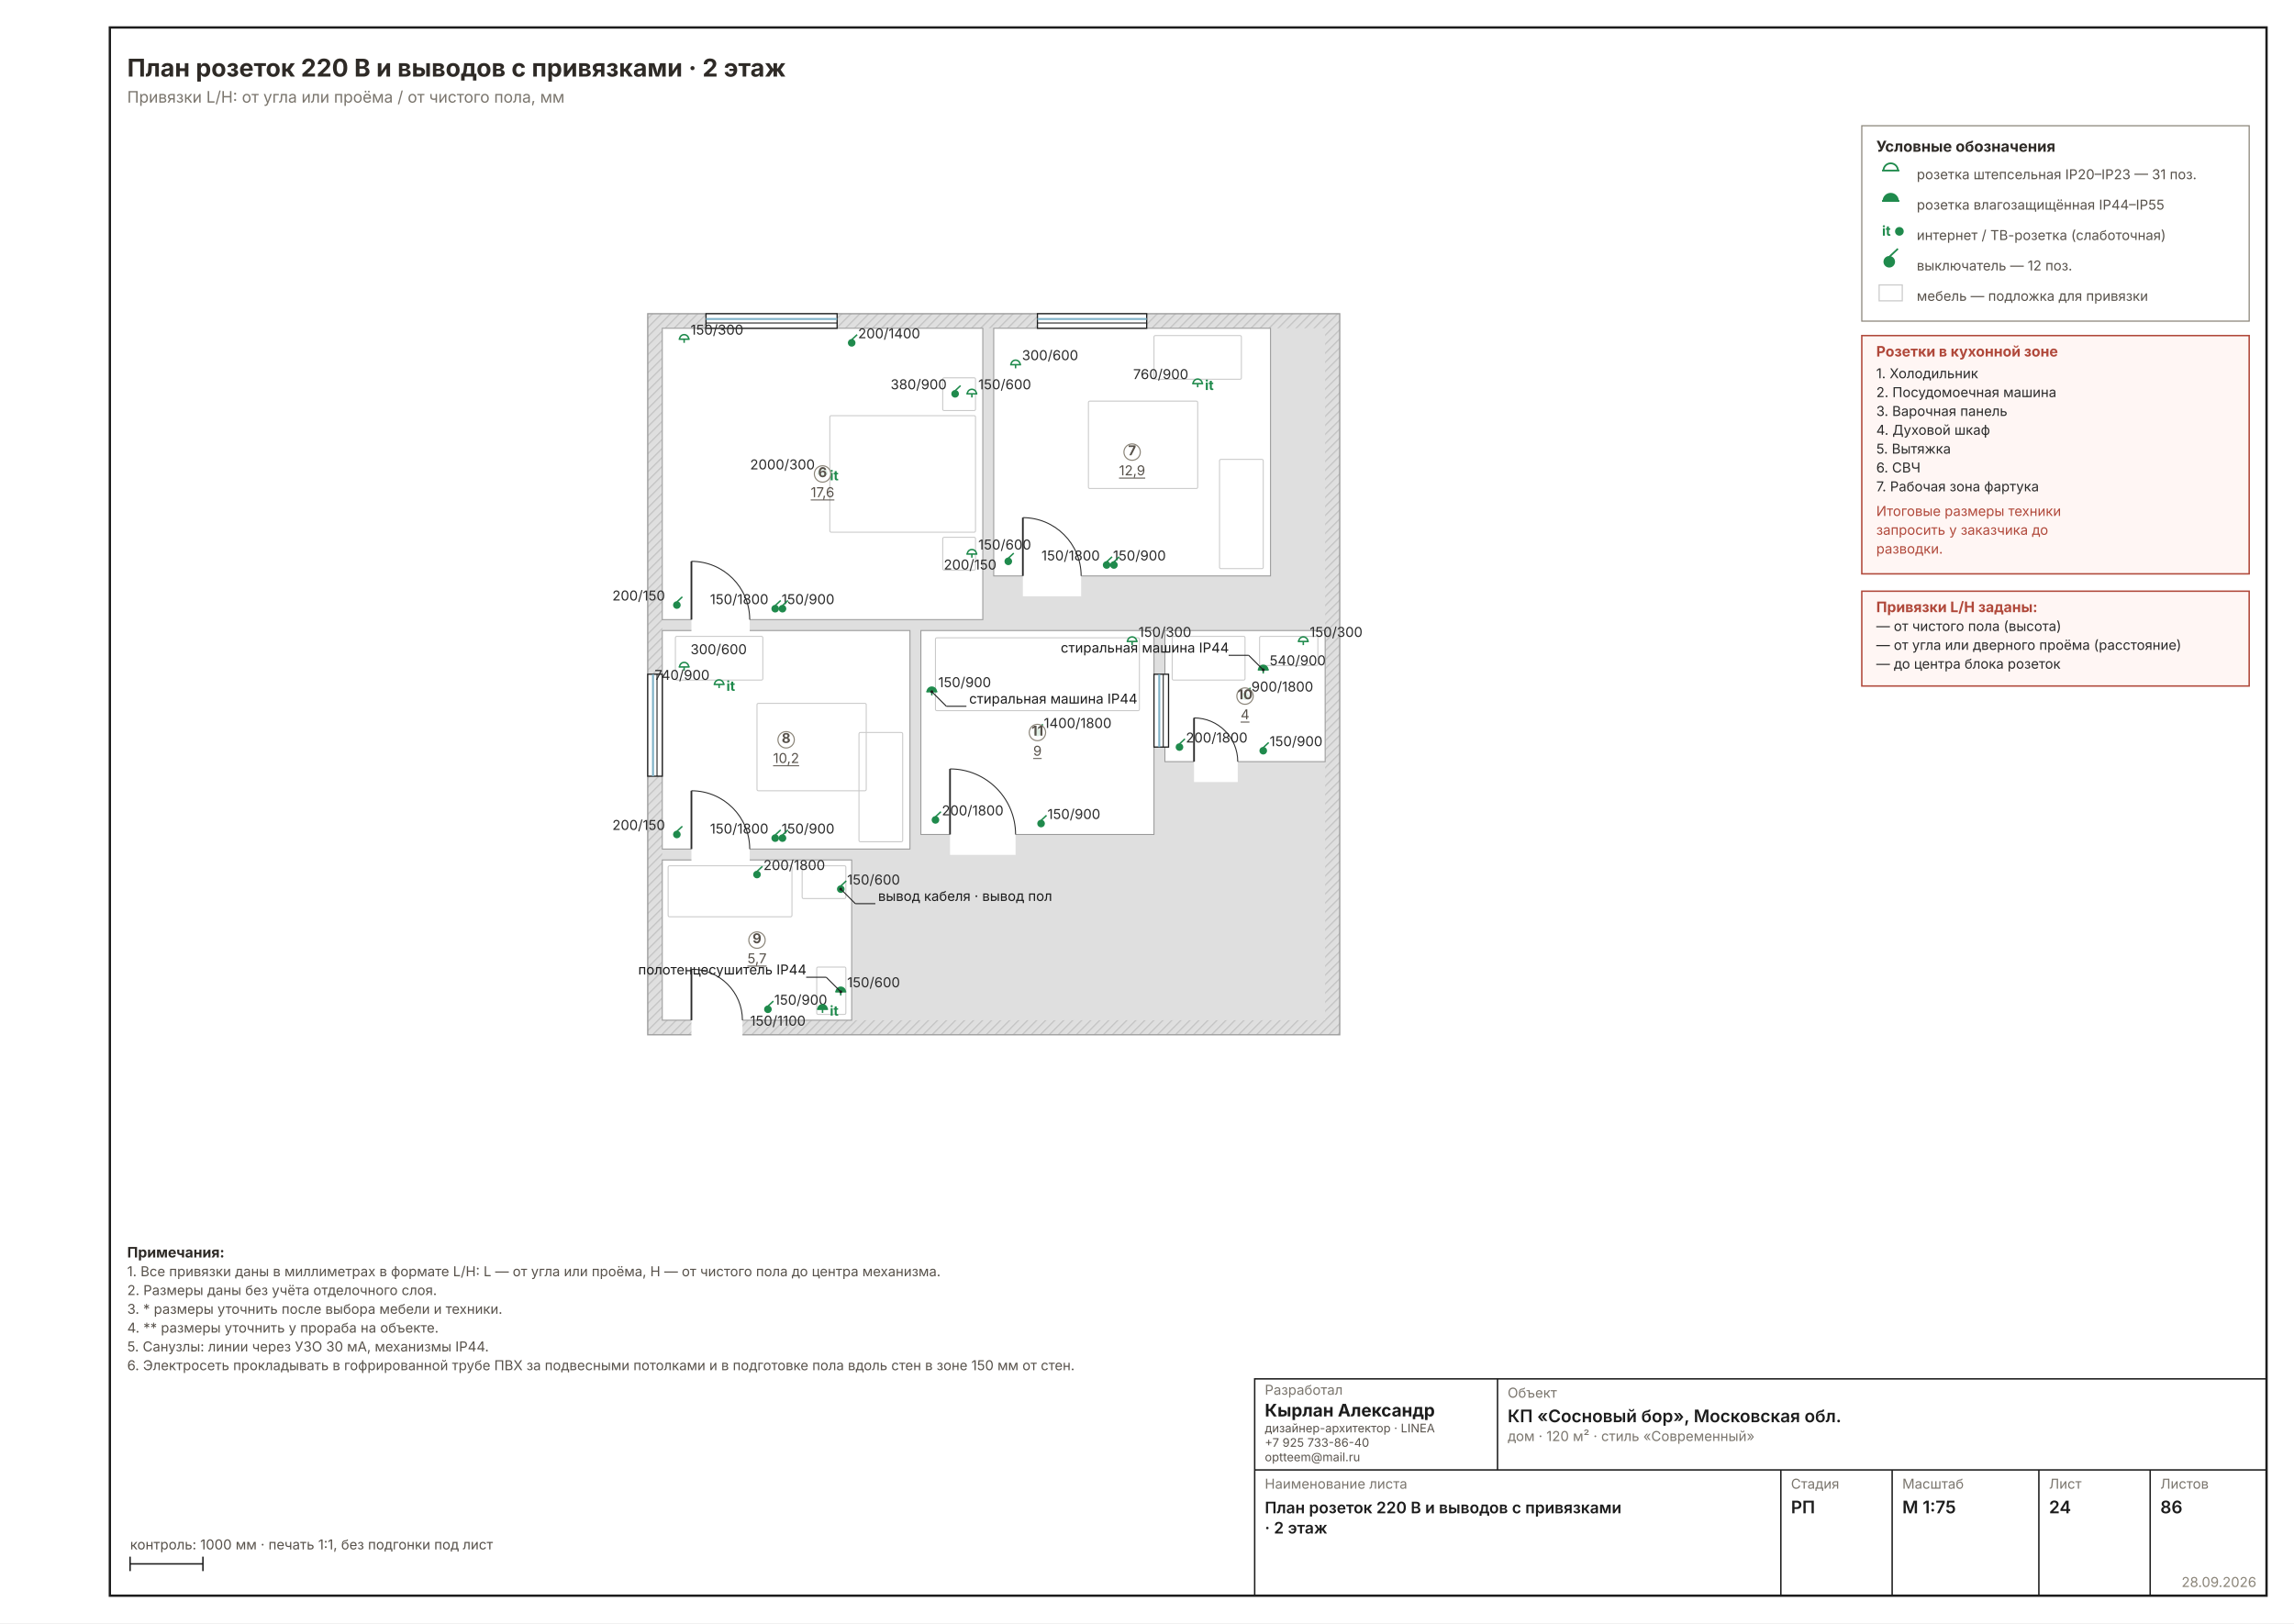
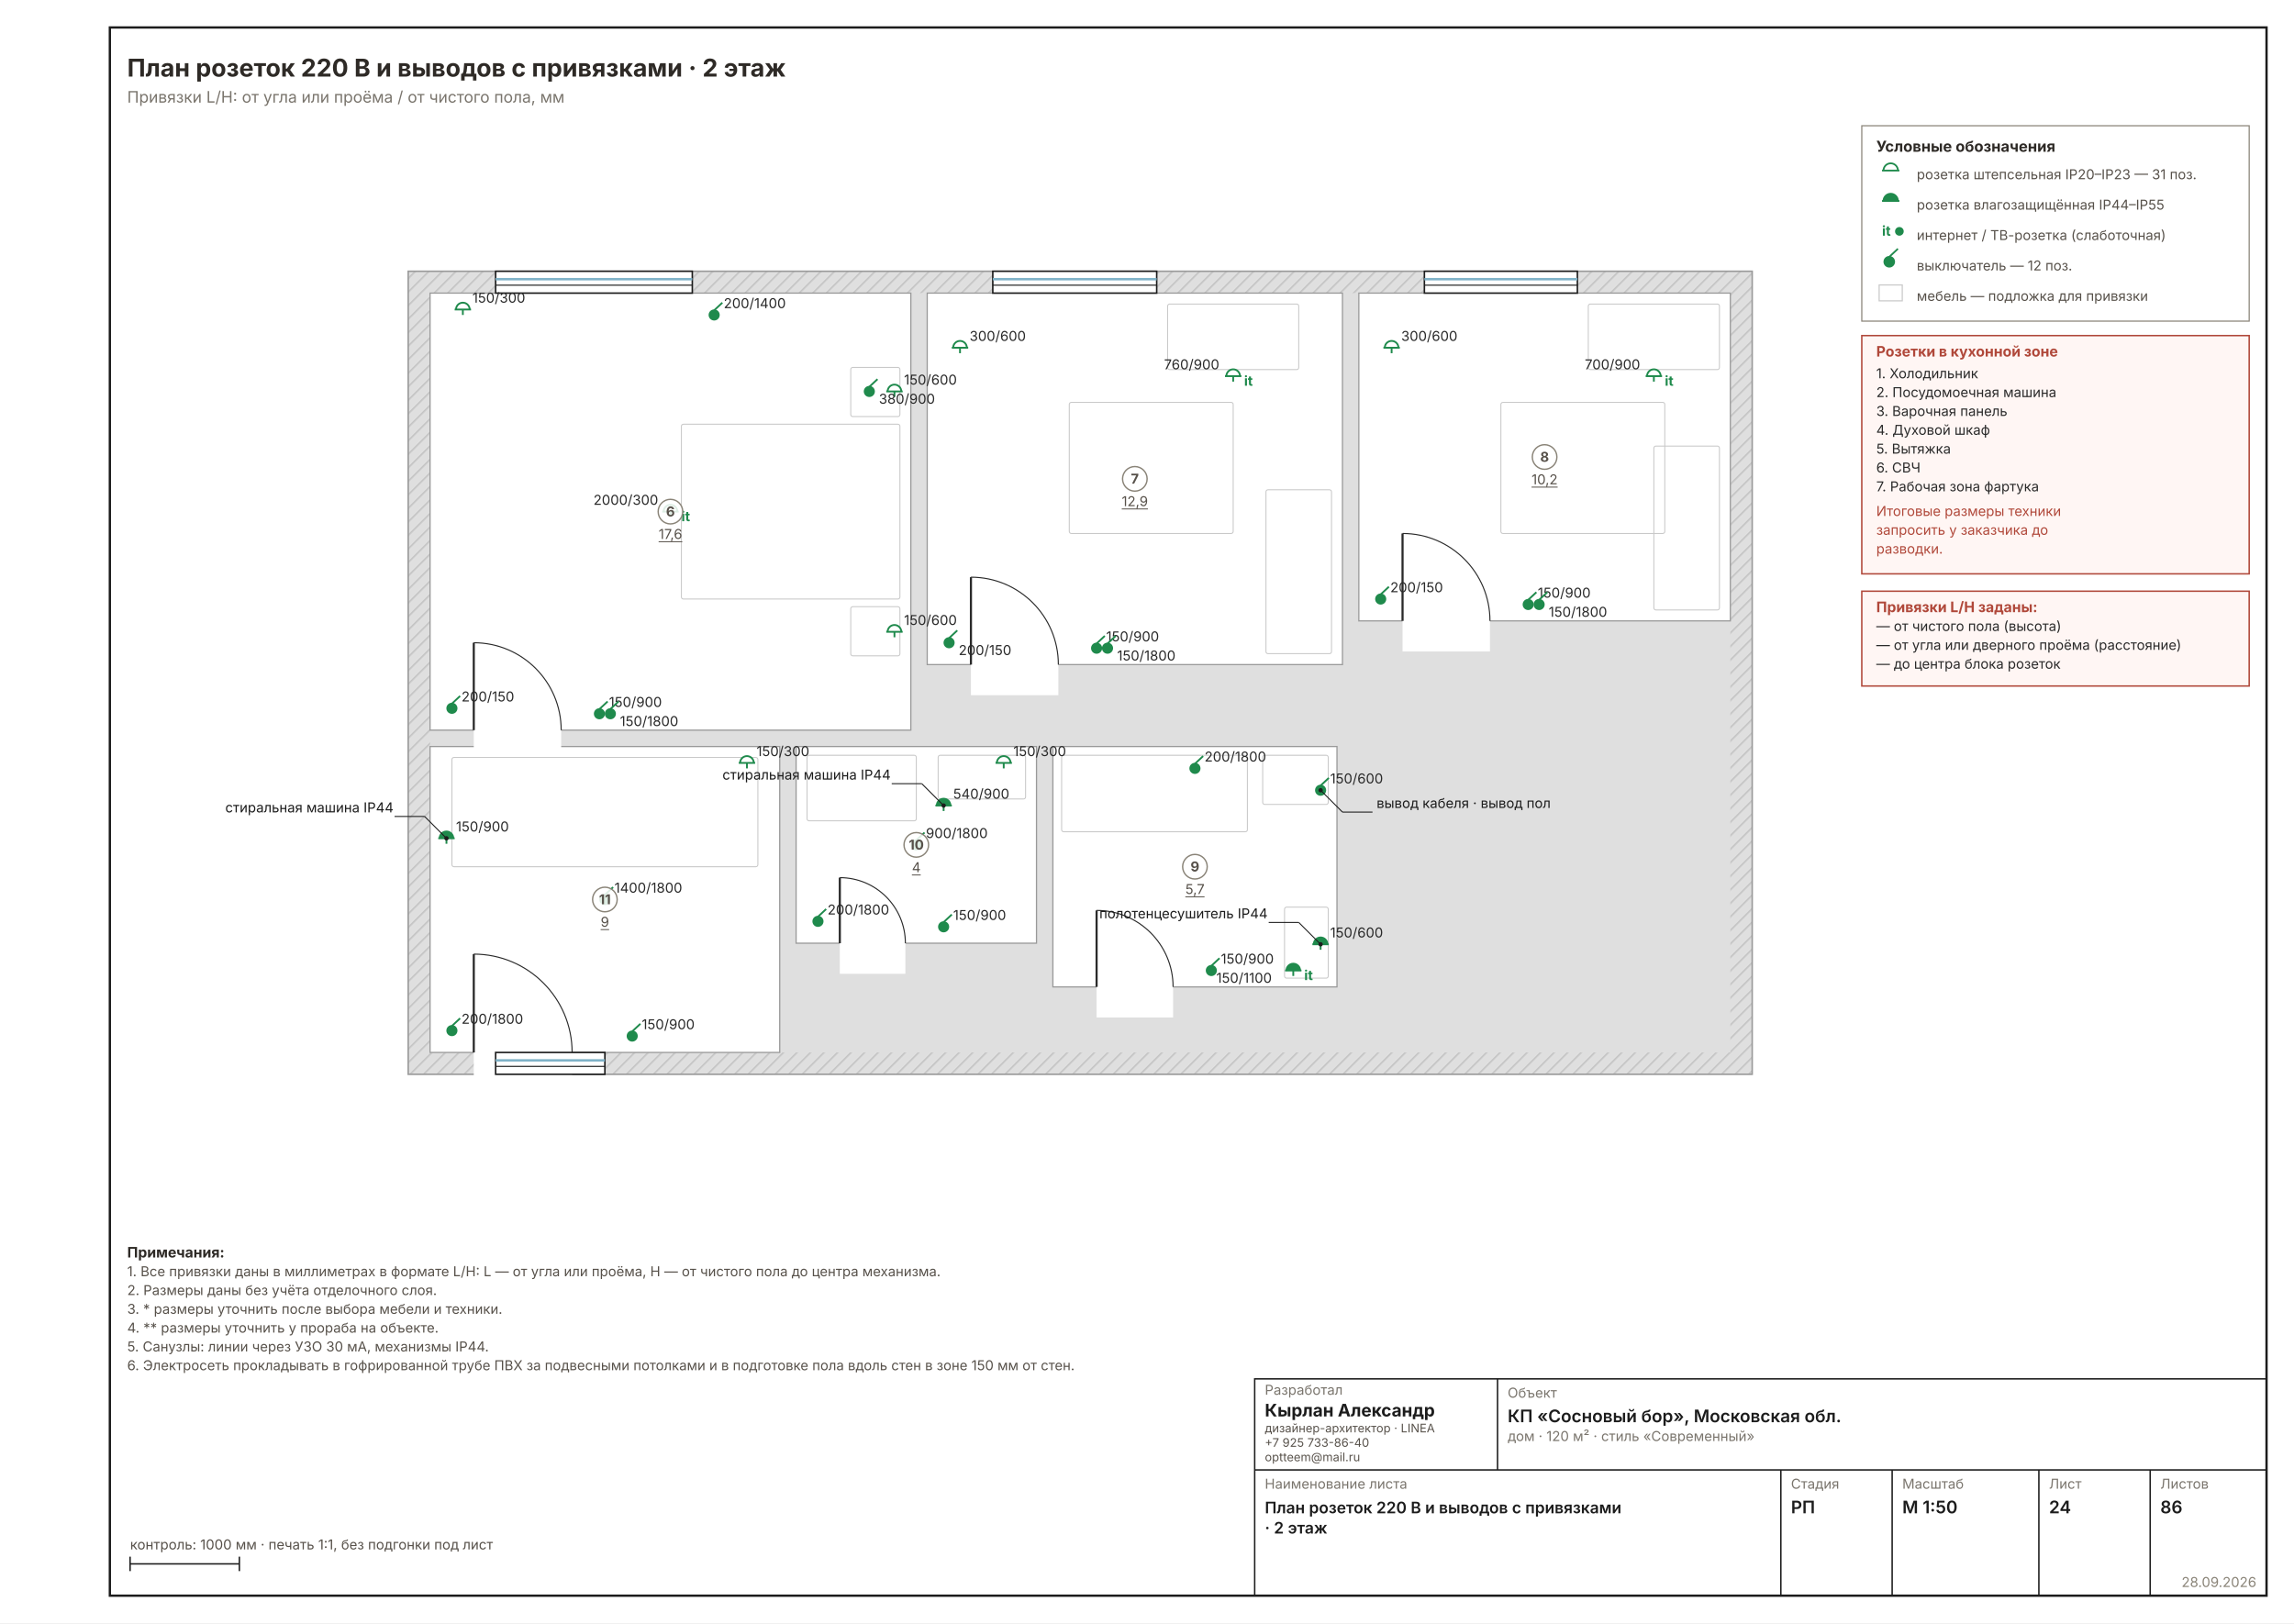
- <svg xmlns="http://www.w3.org/2000/svg" width="1587" height="1123" viewBox="0 0 1587 1123" font-family="Inter, &quot;Helvetica Neue&quot;, Arial, sans-serif" data-sheet="sockets" data-scale="1:75">
+ <svg xmlns="http://www.w3.org/2000/svg" width="1587" height="1123" viewBox="0 0 1587 1123" font-family="Inter, &quot;Helvetica Neue&quot;, Arial, sans-serif" data-sheet="sockets" data-scale="1:50">
  <rect width="1587" height="1123" fill="#FFFFFF" />
  <rect x="76" y="19" width="1492" height="1085" fill="none" stroke="#1C1C1C" stroke-width="1.6" />
-   <g transform="translate(404.0095 170.4313) scale(0.6299)">
+   <g transform="translate(216.2589 117.7531) scale(0.9449)">
    <defs>
      <pattern id="wh24" width="7" height="7" patternUnits="userSpaceOnUse" patternTransform="rotate(45)">
        <rect width="7" height="7" fill="#DFDFDF" />
-         <line x1="0" y1="0" x2="0" y2="7" stroke="#C4C4C4" stroke-width="2.70" />
+         <line x1="0" y1="0" x2="0" y2="7" stroke="#C4C4C4" stroke-width="2.22" />
      </pattern>
    </defs>
-     <rect x="70" y="74" width="760" height="792" fill="url(#wh24)" stroke="#9A9A9A" stroke-width="1.35" />
-     <rect x="86" y="90" width="728" height="760" fill="#DFDFDF" />
-     <rect x="86" y="90" width="352" height="320" fill="#FFFFFF" stroke="#9A9A9A" stroke-width="1.08" />
-     <rect x="450" y="90" width="304" height="272" fill="#FFFFFF" stroke="#9A9A9A" stroke-width="1.08" />
-     <rect x="86" y="422" width="272" height="240" fill="#FFFFFF" stroke="#9A9A9A" stroke-width="1.08" />
-     <rect x="86" y="674" width="208" height="176" fill="#FFFFFF" stroke="#9A9A9A" stroke-width="1.08" />
-     <rect x="638" y="422" width="176" height="144" fill="#FFFFFF" stroke="#9A9A9A" stroke-width="1.08" />
-     <rect x="370" y="422" width="256" height="224" fill="#FFFFFF" stroke="#9A9A9A" stroke-width="1.08" />
+     <rect x="70" y="74" width="984" height="588" fill="url(#wh24)" stroke="#9A9A9A" stroke-width="1.11" />
+     <rect x="86" y="90" width="952" height="556" fill="#DFDFDF" />
+     <rect x="86" y="90" width="352" height="320" fill="#FFFFFF" stroke="#9A9A9A" stroke-width="0.89" />
+     <rect x="450" y="90" width="304" height="272" fill="#FFFFFF" stroke="#9A9A9A" stroke-width="0.89" />
+     <rect x="766" y="90" width="272" height="240" fill="#FFFFFF" stroke="#9A9A9A" stroke-width="0.89" />
+     <rect x="542" y="422" width="208" height="176" fill="#FFFFFF" stroke="#9A9A9A" stroke-width="0.89" />
+     <rect x="354" y="422" width="176" height="144" fill="#FFFFFF" stroke="#9A9A9A" stroke-width="0.89" />
+     <rect x="86" y="422" width="256" height="224" fill="#FFFFFF" stroke="#9A9A9A" stroke-width="0.89" />
    <rect x="118" y="406.8" width="64" height="25.6" fill="#FFFFFF" />
-     <line x1="118" y1="410" x2="118" y2="346" stroke="#2A2A2A" stroke-width="1.89" />
-     <path d="M 182 410 A 64 64 0 0 0 118 346" fill="none" stroke="#2A2A2A" stroke-width="1.08" />
+     <line x1="118" y1="410" x2="118" y2="346" stroke="#2A2A2A" stroke-width="1.56" />
+     <path d="M 182 410 A 64 64 0 0 0 118 346" fill="none" stroke="#2A2A2A" stroke-width="0.78" />
    <rect x="482" y="358.8" width="64" height="25.6" fill="#FFFFFF" />
-     <line x1="482" y1="362" x2="482" y2="298" stroke="#2A2A2A" stroke-width="1.89" />
-     <path d="M 546 362 A 64 64 0 0 0 482 298" fill="none" stroke="#2A2A2A" stroke-width="1.08" />
-     <rect x="118" y="658.8" width="64" height="25.6" fill="#FFFFFF" />
-     <line x1="118" y1="662" x2="118" y2="598" stroke="#2A2A2A" stroke-width="1.89" />
-     <path d="M 182 662 A 64 64 0 0 0 118 598" fill="none" stroke="#2A2A2A" stroke-width="1.08" />
-     <rect x="118" y="846.8" width="56" height="25.6" fill="#FFFFFF" />
-     <line x1="118" y1="850" x2="118" y2="794" stroke="#2A2A2A" stroke-width="1.89" />
-     <path d="M 174 850 A 56 56 0 0 0 118 794" fill="none" stroke="#2A2A2A" stroke-width="1.08" />
-     <rect x="670" y="562.8" width="48" height="25.6" fill="#FFFFFF" />
-     <line x1="670" y1="566" x2="670" y2="518" stroke="#2A2A2A" stroke-width="1.89" />
-     <path d="M 718 566 A 48 48 0 0 0 670 518" fill="none" stroke="#2A2A2A" stroke-width="1.08" />
-     <rect x="402" y="642.8" width="72" height="25.6" fill="#FFFFFF" />
-     <line x1="402" y1="646" x2="402" y2="574" stroke="#2A2A2A" stroke-width="1.89" />
-     <path d="M 474 646 A 72 72 0 0 0 402 574" fill="none" stroke="#2A2A2A" stroke-width="1.08" />
-     <rect x="134" y="74" width="144" height="16" fill="#FFFFFF" stroke="#1C1C1C" stroke-width="1.35" />
-     <line x1="134" y1="79.8" x2="278" y2="79.8" stroke="#7FB2C8" stroke-width="2.16" />
-     <line x1="134" y1="84.2" x2="278" y2="84.2" stroke="#1C1C1C" stroke-width="1.08" />
-     <rect x="498" y="74" width="120" height="16" fill="#FFFFFF" stroke="#1C1C1C" stroke-width="1.35" />
-     <line x1="498" y1="79.8" x2="618" y2="79.8" stroke="#7FB2C8" stroke-width="2.16" />
-     <line x1="498" y1="84.2" x2="618" y2="84.2" stroke="#1C1C1C" stroke-width="1.08" />
-     <rect x="70" y="470" width="16" height="112" fill="#FFFFFF" stroke="#1C1C1C" stroke-width="1.35" />
-     <line x1="75.8" y1="470" x2="75.8" y2="582" stroke="#7FB2C8" stroke-width="2.16" />
-     <line x1="80.2" y1="470" x2="80.2" y2="582" stroke="#1C1C1C" stroke-width="1.08" />
-     <rect x="626" y="470" width="16" height="80" fill="#FFFFFF" stroke="#1C1C1C" stroke-width="1.35" />
-     <line x1="631.8" y1="470" x2="631.8" y2="550" stroke="#7FB2C8" stroke-width="2.16" />
-     <line x1="636.2" y1="470" x2="636.2" y2="550" stroke="#1C1C1C" stroke-width="1.08" />
-     <rect x="270" y="186" width="160" height="128" fill="none" stroke="#C9C9C9" stroke-width="1.08" rx="1.5" />
-     <rect x="394" y="144.4" width="36" height="36" fill="none" stroke="#C9C9C9" stroke-width="1.08" rx="1.5" />
-     <rect x="394" y="319.6" width="36" height="36" fill="none" stroke="#C9C9C9" stroke-width="1.08" rx="1.5" />
-     <rect x="626" y="98" width="96" height="48" fill="none" stroke="#C9C9C9" stroke-width="1.08" rx="1.5" />
-     <rect x="698" y="234" width="48" height="120" fill="none" stroke="#C9C9C9" stroke-width="1.08" rx="1.5" />
-     <rect x="554" y="170" width="120" height="96" fill="none" stroke="#C9C9C9" stroke-width="1.08" rx="1.5" />
-     <rect x="100.4" y="428.4" width="96" height="48" fill="none" stroke="#C9C9C9" stroke-width="1.08" rx="1.5" />
-     <rect x="302" y="534" width="48" height="120" fill="none" stroke="#C9C9C9" stroke-width="1.08" rx="1.5" />
-     <rect x="190" y="502" width="120" height="96" fill="none" stroke="#C9C9C9" stroke-width="1.08" rx="1.5" />
-     <rect x="92.4" y="680.4" width="136" height="56" fill="none" stroke="#C9C9C9" stroke-width="1.08" rx="1.5" />
-     <rect x="255.6" y="791.6" width="32" height="52" fill="none" stroke="#C9C9C9" stroke-width="1.08" rx="1.5" />
-     <rect x="239.6" y="680.4" width="48" height="36" fill="none" stroke="#C9C9C9" stroke-width="1.08" rx="1.5" />
-     <rect x="646" y="428.4" width="80" height="48" fill="none" stroke="#C9C9C9" stroke-width="1.08" rx="1.5" />
-     <rect x="742" y="428.4" width="64" height="32" fill="none" stroke="#C9C9C9" stroke-width="1.08" rx="1.5" />
-     <rect x="386" y="430" width="224" height="80" fill="none" stroke="#C9C9C9" stroke-width="1.08" rx="1.5" />
-     <g stroke="#1F8A4C" stroke-width="1.62">
+     <line x1="482" y1="362" x2="482" y2="298" stroke="#2A2A2A" stroke-width="1.56" />
+     <path d="M 546 362 A 64 64 0 0 0 482 298" fill="none" stroke="#2A2A2A" stroke-width="0.78" />
+     <rect x="798" y="326.8" width="64" height="25.6" fill="#FFFFFF" />
+     <line x1="798" y1="330" x2="798" y2="266" stroke="#2A2A2A" stroke-width="1.56" />
+     <path d="M 862 330 A 64 64 0 0 0 798 266" fill="none" stroke="#2A2A2A" stroke-width="0.78" />
+     <rect x="574" y="594.8" width="56" height="25.6" fill="#FFFFFF" />
+     <line x1="574" y1="598" x2="574" y2="542" stroke="#2A2A2A" stroke-width="1.56" />
+     <path d="M 630 598 A 56 56 0 0 0 574 542" fill="none" stroke="#2A2A2A" stroke-width="0.78" />
+     <rect x="386" y="562.8" width="48" height="25.6" fill="#FFFFFF" />
+     <line x1="386" y1="566" x2="386" y2="518" stroke="#2A2A2A" stroke-width="1.56" />
+     <path d="M 434 566 A 48 48 0 0 0 386 518" fill="none" stroke="#2A2A2A" stroke-width="0.78" />
+     <rect x="118" y="642.8" width="72" height="25.6" fill="#FFFFFF" />
+     <line x1="118" y1="646" x2="118" y2="574" stroke="#2A2A2A" stroke-width="1.56" />
+     <path d="M 190 646 A 72 72 0 0 0 118 574" fill="none" stroke="#2A2A2A" stroke-width="0.78" />
+     <rect x="134" y="74" width="144" height="16" fill="#FFFFFF" stroke="#1C1C1C" stroke-width="1.11" />
+     <line x1="134" y1="79.8" x2="278" y2="79.8" stroke="#7FB2C8" stroke-width="1.78" />
+     <line x1="134" y1="84.2" x2="278" y2="84.2" stroke="#1C1C1C" stroke-width="0.78" />
+     <rect x="498" y="74" width="120" height="16" fill="#FFFFFF" stroke="#1C1C1C" stroke-width="1.11" />
+     <line x1="498" y1="79.8" x2="618" y2="79.8" stroke="#7FB2C8" stroke-width="1.78" />
+     <line x1="498" y1="84.2" x2="618" y2="84.2" stroke="#1C1C1C" stroke-width="0.78" />
+     <rect x="814" y="74" width="112" height="16" fill="#FFFFFF" stroke="#1C1C1C" stroke-width="1.11" />
+     <line x1="814" y1="79.8" x2="926" y2="79.8" stroke="#7FB2C8" stroke-width="1.78" />
+     <line x1="814" y1="84.2" x2="926" y2="84.2" stroke="#1C1C1C" stroke-width="0.78" />
+     <rect x="134" y="646" width="80" height="16" fill="#FFFFFF" stroke="#1C1C1C" stroke-width="1.11" />
+     <line x1="134" y1="651.8" x2="214" y2="651.8" stroke="#7FB2C8" stroke-width="1.78" />
+     <line x1="134" y1="656.2" x2="214" y2="656.2" stroke="#1C1C1C" stroke-width="0.78" />
+     <rect x="270" y="186" width="160" height="128" fill="none" stroke="#C9C9C9" stroke-width="0.72" rx="1.5" />
+     <rect x="394" y="144.4" width="36" height="36" fill="none" stroke="#C9C9C9" stroke-width="0.72" rx="1.5" />
+     <rect x="394" y="319.6" width="36" height="36" fill="none" stroke="#C9C9C9" stroke-width="0.72" rx="1.5" />
+     <rect x="626" y="98" width="96" height="48" fill="none" stroke="#C9C9C9" stroke-width="0.72" rx="1.5" />
+     <rect x="698" y="234" width="48" height="120" fill="none" stroke="#C9C9C9" stroke-width="0.72" rx="1.5" />
+     <rect x="554" y="170" width="120" height="96" fill="none" stroke="#C9C9C9" stroke-width="0.72" rx="1.5" />
+     <rect x="934" y="98" width="96" height="48" fill="none" stroke="#C9C9C9" stroke-width="0.72" rx="1.5" />
+     <rect x="982" y="202" width="48" height="120" fill="none" stroke="#C9C9C9" stroke-width="0.72" rx="1.5" />
+     <rect x="870" y="170" width="120" height="96" fill="none" stroke="#C9C9C9" stroke-width="0.72" rx="1.5" />
+     <rect x="548.4" y="428.4" width="136" height="56" fill="none" stroke="#C9C9C9" stroke-width="0.72" rx="1.5" />
+     <rect x="711.6" y="539.6" width="32" height="52" fill="none" stroke="#C9C9C9" stroke-width="0.72" rx="1.5" />
+     <rect x="695.6" y="428.4" width="48" height="36" fill="none" stroke="#C9C9C9" stroke-width="0.72" rx="1.5" />
+     <rect x="362" y="428.4" width="80" height="48" fill="none" stroke="#C9C9C9" stroke-width="0.72" rx="1.5" />
+     <rect x="458" y="428.4" width="64" height="32" fill="none" stroke="#C9C9C9" stroke-width="0.72" rx="1.5" />
+     <rect x="102" y="430" width="224" height="80" fill="none" stroke="#C9C9C9" stroke-width="0.72" rx="1.5" />
+     <g stroke="#1F8A4C" stroke-width="1.33">
      <circle cx="210" cy="398" r="3.4" fill="#1F8A4C" />
      <line x1="210" y1="394.6" x2="216" y2="389" />
    </g>
-     <text x="217" y="393" font-size="15.00" fill="#2A2A2A">150/900</text>
-     <g stroke="#1F8A4C" stroke-width="1.62" fill="none">
+     <text x="217" y="393" font-size="10.00" fill="#2A2A2A">150/900</text>
+     <g stroke="#1F8A4C" stroke-width="1.33" fill="none">
      <path d="M 421 162 a 5 5 0 0 1 10 0" fill="#FFF" />
      <line x1="420" y1="162" x2="432" y2="162" />
      <line x1="426" y1="162" x2="426" y2="166" />
    </g>
-     <text x="433" y="157" font-size="15.00" fill="#2A2A2A">150/600</text>
-     <g stroke="#1F8A4C" stroke-width="1.62" fill="none">
+     <text x="433" y="157" font-size="10.00" fill="#2A2A2A">150/600</text>
+     <g stroke="#1F8A4C" stroke-width="1.33" fill="none">
      <path d="M 421 338 a 5 5 0 0 1 10 0" fill="#FFF" />
      <line x1="420" y1="338" x2="432" y2="338" />
      <line x1="426" y1="338" x2="426" y2="342" />
    </g>
-     <text x="433" y="333" font-size="15.00" fill="#2A2A2A">150/600</text>
-     <g stroke="#1F8A4C" stroke-width="1.62">
+     <text x="433" y="333" font-size="10.00" fill="#2A2A2A">150/600</text>
+     <g stroke="#1F8A4C" stroke-width="1.33">
      <circle cx="407.6" cy="162" r="3.4" fill="#1F8A4C" />
      <line x1="407.6" y1="158.6" x2="413.6" y2="153" />
    </g>
-     <text x="336.713" y="157" font-size="15.00" fill="#2A2A2A">380/900</text>
-     <g stroke="#1F8A4C" stroke-width="1.62" fill="none">
+     <text x="414.6" y="171" font-size="10.00" fill="#2A2A2A">380/900</text>
+     <g stroke="#1F8A4C" stroke-width="1.33" fill="none">
      <path d="M 105 102 a 5 5 0 0 1 10 0" fill="#FFF" />
      <line x1="104" y1="102" x2="116" y2="102" />
      <line x1="110" y1="102" x2="110" y2="106" />
    </g>
-     <text x="117" y="97" font-size="15.00" fill="#2A2A2A">150/300</text>
-     <g stroke="#1F8A4C" stroke-width="1.62" fill="none">
+     <text x="117" y="97" font-size="10.00" fill="#2A2A2A">150/300</text>
+     <g stroke="#1F8A4C" stroke-width="1.33" fill="none">
      <path d="M 257 250 a 5 5 0 0 1 10 0" fill="#FFF" />
      <line x1="256" y1="250" x2="268" y2="250" />
      <line x1="262" y1="250" x2="262" y2="254" />
    </g>
-     <text x="270" y="257" font-size="15.00" font-weight="700" fill="#1F8A4C">it</text>
-     <text x="182.415" y="245" font-size="15.00" fill="#2A2A2A">2000/300</text>
-     <g stroke="#1F8A4C" stroke-width="1.62">
+     <text x="270" y="257" font-size="10.00" font-weight="700" fill="#1F8A4C">it</text>
+     <text x="205.613" y="245" font-size="10.00" fill="#2A2A2A">2000/300</text>
+     <g stroke="#1F8A4C" stroke-width="1.33">
      <circle cx="218" cy="398" r="3.4" fill="#1F8A4C" />
      <line x1="218" y1="394.6" x2="224" y2="389" />
    </g>
-     <text x="138.415" y="393" font-size="15.00" fill="#2A2A2A">150/1800</text>
-     <g stroke="#1F8A4C" stroke-width="1.62">
+     <text x="225" y="407" font-size="10.00" fill="#2A2A2A">150/1800</text>
+     <g stroke="#1F8A4C" stroke-width="1.33">
      <circle cx="294" cy="106" r="3.4" fill="#1F8A4C" />
      <line x1="294" y1="102.6" x2="300" y2="97" />
    </g>
-     <text x="301" y="101" font-size="15.00" fill="#2A2A2A">200/1400</text>
-     <g stroke="#1F8A4C" stroke-width="1.62">
+     <text x="301" y="101" font-size="10.00" fill="#2A2A2A">200/1400</text>
+     <g stroke="#1F8A4C" stroke-width="1.33">
      <circle cx="102" cy="394" r="3.4" fill="#1F8A4C" />
      <line x1="102" y1="390.6" x2="108" y2="385" />
    </g>
-     <text x="31.113" y="389" font-size="15.00" fill="#2A2A2A">200/150</text>
-     <g stroke="#1F8A4C" stroke-width="1.62">
+     <text x="109" y="389" font-size="10.00" fill="#2A2A2A">200/150</text>
+     <g stroke="#1F8A4C" stroke-width="1.33">
      <circle cx="574" cy="350" r="3.4" fill="#1F8A4C" />
      <line x1="574" y1="346.6" x2="580" y2="341" />
    </g>
-     <text x="581" y="345" font-size="15.00" fill="#2A2A2A">150/900</text>
-     <g stroke="#1F8A4C" stroke-width="1.62" fill="none">
+     <text x="581" y="345" font-size="10.00" fill="#2A2A2A">150/900</text>
+     <g stroke="#1F8A4C" stroke-width="1.33" fill="none">
      <path d="M 669 150.8 a 5 5 0 0 1 10 0" fill="#FFF" />
      <line x1="668" y1="150.8" x2="680" y2="150.8" />
      <line x1="674" y1="150.8" x2="674" y2="154.8" />
    </g>
-     <text x="682" y="157.8" font-size="15.00" font-weight="700" fill="#1F8A4C">it</text>
-     <text x="603.113" y="145.8" font-size="15.00" fill="#2A2A2A">760/900</text>
-     <g stroke="#1F8A4C" stroke-width="1.62" fill="none">
+     <text x="682" y="157.8" font-size="10.00" font-weight="700" fill="#1F8A4C">it</text>
+     <text x="623.411" y="145.8" font-size="10.00" fill="#2A2A2A">760/900</text>
+     <g stroke="#1F8A4C" stroke-width="1.33" fill="none">
      <path d="M 469 130 a 5 5 0 0 1 10 0" fill="#FFF" />
      <line x1="468" y1="130" x2="480" y2="130" />
      <line x1="474" y1="130" x2="474" y2="134" />
    </g>
-     <text x="481" y="125" font-size="15.00" fill="#2A2A2A">300/600</text>
-     <g stroke="#1F8A4C" stroke-width="1.62">
+     <text x="481" y="125" font-size="10.00" fill="#2A2A2A">300/600</text>
+     <g stroke="#1F8A4C" stroke-width="1.33">
      <circle cx="582" cy="350" r="3.4" fill="#1F8A4C" />
      <line x1="582" y1="346.6" x2="588" y2="341" />
    </g>
-     <text x="502.415" y="345" font-size="15.00" fill="#2A2A2A">150/1800</text>
-     <g stroke="#1F8A4C" stroke-width="1.62">
+     <text x="589" y="359" font-size="10.00" fill="#2A2A2A">150/1800</text>
+     <g stroke="#1F8A4C" stroke-width="1.33">
      <circle cx="466" cy="346" r="3.4" fill="#1F8A4C" />
      <line x1="466" y1="342.6" x2="472" y2="337" />
    </g>
-     <text x="395.113" y="355" font-size="15.00" fill="#2A2A2A">200/150</text>
-     <g stroke="#1F8A4C" stroke-width="1.62">
-       <circle cx="210" cy="650" r="3.4" fill="#1F8A4C" />
-       <line x1="210" y1="646.6" x2="216" y2="641" />
-     </g>
-     <text x="217" y="645" font-size="15.00" fill="#2A2A2A">150/900</text>
-     <g stroke="#1F8A4C" stroke-width="1.62" fill="none">
-       <path d="M 143.4 481.2 a 5 5 0 0 1 10 0" fill="#FFF" />
-       <line x1="142.4" y1="481.2" x2="154.4" y2="481.2" />
-       <line x1="148.4" y1="481.2" x2="148.4" y2="485.2" />
-     </g>
-     <text x="156.4" y="488.2" font-size="15.00" font-weight="700" fill="#1F8A4C">it</text>
-     <text x="77.513" y="476.2" font-size="15.00" fill="#2A2A2A">740/900</text>
-     <g stroke="#1F8A4C" stroke-width="1.62" fill="none">
-       <path d="M 105 462 a 5 5 0 0 1 10 0" fill="#FFF" />
-       <line x1="104" y1="462" x2="116" y2="462" />
-       <line x1="110" y1="462" x2="110" y2="466" />
-     </g>
-     <text x="117" y="448" font-size="15.00" fill="#2A2A2A">300/600</text>
-     <g stroke="#1F8A4C" stroke-width="1.62">
-       <circle cx="218" cy="650" r="3.4" fill="#1F8A4C" />
-       <line x1="218" y1="646.6" x2="224" y2="641" />
-     </g>
-     <text x="138.415" y="645" font-size="15.00" fill="#2A2A2A">150/1800</text>
-     <g stroke="#1F8A4C" stroke-width="1.62">
-       <circle cx="102" cy="646" r="3.4" fill="#1F8A4C" />
-       <line x1="102" y1="642.6" x2="108" y2="637" />
-     </g>
-     <text x="31.113" y="641" font-size="15.00" fill="#2A2A2A">200/150</text>
-     <g stroke="#1F8A4C" stroke-width="1.62">
-       <circle cx="202" cy="838" r="3.4" fill="#1F8A4C" />
-       <line x1="202" y1="834.6" x2="208" y2="829" />
-     </g>
-     <text x="209" y="833" font-size="15.00" fill="#2A2A2A">150/900</text>
-     <g stroke="#1F8A4C" stroke-width="1.62" fill="none">
-       <path d="M 257 838 a 5 5 0 0 1 10 0" fill="#1F8A4C" />
-       <line x1="256" y1="838" x2="268" y2="838" />
-       <line x1="262" y1="838" x2="262" y2="842" />
-     </g>
-     <text x="270" y="845" font-size="15.00" font-weight="700" fill="#1F8A4C">it</text>
-     <text x="182.415" y="856" font-size="15.00" fill="#2A2A2A">150/1100</text>
-     <g stroke="#1F8A4C" stroke-width="1.62">
-       <circle cx="282" cy="706" r="3.4" fill="#1F8A4C" />
-       <line x1="282" y1="702.6" x2="288" y2="697" />
-     </g>
-     <text x="289" y="701" font-size="15.00" fill="#2A2A2A">150/600</text>
-     <g stroke="#1F8A4C" stroke-width="1.62" fill="none">
-       <path d="M 277 818.8 a 5 5 0 0 1 10 0" fill="#1F8A4C" />
-       <line x1="276" y1="818.8" x2="288" y2="818.8" />
-       <line x1="282" y1="818.8" x2="282" y2="822.8" />
-     </g>
-     <text x="289" y="813.8" font-size="15.00" fill="#2A2A2A">150/600</text>
-     <g stroke="#1F8A4C" stroke-width="1.62">
-       <circle cx="190" cy="690" r="3.4" fill="#1F8A4C" />
-       <line x1="190" y1="686.6" x2="196" y2="681" />
-     </g>
-     <text x="197" y="685" font-size="15.00" fill="#2A2A2A">200/1800</text>
-     <g stroke="#1F8A4C" stroke-width="1.62">
-       <circle cx="746" cy="554" r="3.4" fill="#1F8A4C" />
-       <line x1="746" y1="550.6" x2="752" y2="545" />
-     </g>
-     <text x="753" y="549" font-size="15.00" fill="#2A2A2A">150/900</text>
-     <g stroke="#1F8A4C" stroke-width="1.62" fill="none">
-       <path d="M 785 434 a 5 5 0 0 1 10 0" fill="#FFF" />
-       <line x1="784" y1="434" x2="796" y2="434" />
-       <line x1="790" y1="434" x2="790" y2="438" />
-     </g>
-     <text x="797" y="429" font-size="15.00" fill="#2A2A2A">150/300</text>
-     <g stroke="#1F8A4C" stroke-width="1.62" fill="none">
-       <path d="M 741 465.2 a 5 5 0 0 1 10 0" fill="#1F8A4C" />
-       <line x1="740" y1="465.2" x2="752" y2="465.2" />
-       <line x1="746" y1="465.2" x2="746" y2="469.2" />
-     </g>
-     <text x="753" y="460.2" font-size="15.00" fill="#2A2A2A">540/900</text>
-     <g stroke="#1F8A4C" stroke-width="1.62">
-       <circle cx="726" cy="494" r="3.4" fill="#1F8A4C" />
-       <line x1="726" y1="490.6" x2="732" y2="485" />
-     </g>
-     <text x="733" y="489" font-size="15.00" fill="#2A2A2A">900/1800</text>
-     <g stroke="#1F8A4C" stroke-width="1.62">
-       <circle cx="654" cy="550" r="3.4" fill="#1F8A4C" />
-       <line x1="654" y1="546.6" x2="660" y2="541" />
-     </g>
-     <text x="661" y="545" font-size="15.00" fill="#2A2A2A">200/1800</text>
-     <g stroke="#1F8A4C" stroke-width="1.62">
-       <circle cx="502" cy="634" r="3.4" fill="#1F8A4C" />
-       <line x1="502" y1="630.6" x2="508" y2="625" />
-     </g>
-     <text x="509" y="629" font-size="15.00" fill="#2A2A2A">150/900</text>
-     <g stroke="#1F8A4C" stroke-width="1.62" fill="none">
-       <path d="M 597 434 a 5 5 0 0 1 10 0" fill="#FFF" />
-       <line x1="596" y1="434" x2="608" y2="434" />
-       <line x1="602" y1="434" x2="602" y2="438" />
-     </g>
-     <text x="609" y="429" font-size="15.00" fill="#2A2A2A">150/300</text>
-     <g stroke="#1F8A4C" stroke-width="1.62" fill="none">
-       <path d="M 377 489.2 a 5 5 0 0 1 10 0" fill="#1F8A4C" />
-       <line x1="376" y1="489.2" x2="388" y2="489.2" />
-       <line x1="382" y1="489.2" x2="382" y2="493.2" />
-     </g>
-     <text x="389" y="484.2" font-size="15.00" fill="#2A2A2A">150/900</text>
-     <g stroke="#1F8A4C" stroke-width="1.62">
-       <circle cx="498" cy="534" r="3.4" fill="#1F8A4C" />
-       <line x1="498" y1="530.6" x2="504" y2="525" />
-     </g>
-     <text x="505" y="529" font-size="15.00" fill="#2A2A2A">1400/1800</text>
-     <g stroke="#1F8A4C" stroke-width="1.62">
-       <circle cx="386" cy="630" r="3.4" fill="#1F8A4C" />
-       <line x1="386" y1="626.6" x2="392" y2="621" />
-     </g>
-     <text x="393" y="625" font-size="15.00" fill="#2A2A2A">200/1800</text>
-     <g data-el="leader" stroke="#1C1C1C" stroke-width="1.08" fill="none">
-       <line x1="282" y1="706" x2="298" y2="722" />
-       <line x1="298" y1="722" x2="320" y2="722" />
-     </g>
-     <circle cx="282" cy="706" r="1.6" fill="#1C1C1C" stroke="none" />
-     <text x="323" y="719" font-size="15.00" fill="#1C1C1C">вывод кабеля · вывод пол</text>
-     <g data-el="leader" stroke="#1C1C1C" stroke-width="1.08" fill="none">
-       <line x1="282" y1="818.8" x2="266" y2="802.8" />
-       <line x1="266" y1="802.8" x2="244" y2="802.8" />
-     </g>
-     <circle cx="282" cy="818.8" r="1.6" fill="#1C1C1C" stroke="none" />
-     <text x="59.54" y="799.8" font-size="15.00" fill="#1C1C1C">полотенцесушитель IP44</text>
-     <g data-el="leader" stroke="#1C1C1C" stroke-width="1.08" fill="none">
-       <line x1="746" y1="465.2" x2="730" y2="449.2" />
-       <line x1="730" y1="449.2" x2="708" y2="449.2" />
-     </g>
-     <circle cx="746" cy="465.2" r="1.6" fill="#1C1C1C" stroke="none" />
-     <text x="523.54" y="446.2" font-size="15.00" fill="#1C1C1C">стиральная машина IP44</text>
-     <g data-el="leader" stroke="#1C1C1C" stroke-width="1.08" fill="none">
-       <line x1="382" y1="489.2" x2="398" y2="505.2" />
-       <line x1="398" y1="505.2" x2="420" y2="505.2" />
-     </g>
-     <circle cx="382" cy="489.2" r="1.6" fill="#1C1C1C" stroke="none" />
-     <text x="423" y="502.2" font-size="15.00" fill="#1C1C1C">стиральная машина IP44</text>
+     <text x="473" y="355" font-size="10.00" fill="#2A2A2A">200/150</text>
+     <g stroke="#1F8A4C" stroke-width="1.33">
+       <circle cx="890" cy="318" r="3.4" fill="#1F8A4C" />
+       <line x1="890" y1="314.6" x2="896" y2="309" />
+     </g>
+     <text x="897" y="313" font-size="10.00" fill="#2A2A2A">150/900</text>
+     <g stroke="#1F8A4C" stroke-width="1.33" fill="none">
+       <path d="M 977 150.8 a 5 5 0 0 1 10 0" fill="#FFF" />
+       <line x1="976" y1="150.8" x2="988" y2="150.8" />
+       <line x1="982" y1="150.8" x2="982" y2="154.8" />
+     </g>
+     <text x="990" y="157.8" font-size="10.00" font-weight="700" fill="#1F8A4C">it</text>
+     <text x="931.411" y="145.8" font-size="10.00" fill="#2A2A2A">700/900</text>
+     <g stroke="#1F8A4C" stroke-width="1.33" fill="none">
+       <path d="M 785 130 a 5 5 0 0 1 10 0" fill="#FFF" />
+       <line x1="784" y1="130" x2="796" y2="130" />
+       <line x1="790" y1="130" x2="790" y2="134" />
+     </g>
+     <text x="797" y="125" font-size="10.00" fill="#2A2A2A">300/600</text>
+     <g stroke="#1F8A4C" stroke-width="1.33">
+       <circle cx="898" cy="318" r="3.4" fill="#1F8A4C" />
+       <line x1="898" y1="314.6" x2="904" y2="309" />
+     </g>
+     <text x="905" y="327" font-size="10.00" fill="#2A2A2A">150/1800</text>
+     <g stroke="#1F8A4C" stroke-width="1.33">
+       <circle cx="782" cy="314" r="3.4" fill="#1F8A4C" />
+       <line x1="782" y1="310.6" x2="788" y2="305" />
+     </g>
+     <text x="789" y="309" font-size="10.00" fill="#2A2A2A">200/150</text>
+     <g stroke="#1F8A4C" stroke-width="1.33">
+       <circle cx="658" cy="586" r="3.4" fill="#1F8A4C" />
+       <line x1="658" y1="582.6" x2="664" y2="577" />
+     </g>
+     <text x="665" y="581" font-size="10.00" fill="#2A2A2A">150/900</text>
+     <g stroke="#1F8A4C" stroke-width="1.33" fill="none">
+       <path d="M 713 586 a 5 5 0 0 1 10 0" fill="#1F8A4C" />
+       <line x1="712" y1="586" x2="724" y2="586" />
+       <line x1="718" y1="586" x2="718" y2="590" />
+     </g>
+     <text x="726" y="593" font-size="10.00" font-weight="700" fill="#1F8A4C">it</text>
+     <text x="661.613" y="595" font-size="10.00" fill="#2A2A2A">150/1100</text>
+     <g stroke="#1F8A4C" stroke-width="1.33">
+       <circle cx="738" cy="454" r="3.4" fill="#1F8A4C" />
+       <line x1="738" y1="450.6" x2="744" y2="445" />
+     </g>
+     <text x="745" y="449" font-size="10.00" fill="#2A2A2A">150/600</text>
+     <g stroke="#1F8A4C" stroke-width="1.33" fill="none">
+       <path d="M 733 566.8 a 5 5 0 0 1 10 0" fill="#1F8A4C" />
+       <line x1="732" y1="566.8" x2="744" y2="566.8" />
+       <line x1="738" y1="566.8" x2="738" y2="570.8" />
+     </g>
+     <text x="745" y="561.8" font-size="10.00" fill="#2A2A2A">150/600</text>
+     <g stroke="#1F8A4C" stroke-width="1.33">
+       <circle cx="646" cy="438" r="3.4" fill="#1F8A4C" />
+       <line x1="646" y1="434.6" x2="652" y2="429" />
+     </g>
+     <text x="653" y="433" font-size="10.00" fill="#2A2A2A">200/1800</text>
+     <g stroke="#1F8A4C" stroke-width="1.33">
+       <circle cx="462" cy="554" r="3.4" fill="#1F8A4C" />
+       <line x1="462" y1="550.6" x2="468" y2="545" />
+     </g>
+     <text x="469" y="549" font-size="10.00" fill="#2A2A2A">150/900</text>
+     <g stroke="#1F8A4C" stroke-width="1.33" fill="none">
+       <path d="M 501 434 a 5 5 0 0 1 10 0" fill="#FFF" />
+       <line x1="500" y1="434" x2="512" y2="434" />
+       <line x1="506" y1="434" x2="506" y2="438" />
+     </g>
+     <text x="513" y="429" font-size="10.00" fill="#2A2A2A">150/300</text>
+     <g stroke="#1F8A4C" stroke-width="1.33" fill="none">
+       <path d="M 457 465.2 a 5 5 0 0 1 10 0" fill="#1F8A4C" />
+       <line x1="456" y1="465.2" x2="468" y2="465.2" />
+       <line x1="462" y1="465.2" x2="462" y2="469.2" />
+     </g>
+     <text x="469" y="460.2" font-size="10.00" fill="#2A2A2A">540/900</text>
+     <g stroke="#1F8A4C" stroke-width="1.33">
+       <circle cx="442" cy="494" r="3.4" fill="#1F8A4C" />
+       <line x1="442" y1="490.6" x2="448" y2="485" />
+     </g>
+     <text x="449" y="489" font-size="10.00" fill="#2A2A2A">900/1800</text>
+     <g stroke="#1F8A4C" stroke-width="1.33">
+       <circle cx="370" cy="550" r="3.4" fill="#1F8A4C" />
+       <line x1="370" y1="546.6" x2="376" y2="541" />
+     </g>
+     <text x="377" y="545" font-size="10.00" fill="#2A2A2A">200/1800</text>
+     <g stroke="#1F8A4C" stroke-width="1.33">
+       <circle cx="234" cy="634" r="3.4" fill="#1F8A4C" />
+       <line x1="234" y1="630.6" x2="240" y2="625" />
+     </g>
+     <text x="241" y="629" font-size="10.00" fill="#2A2A2A">150/900</text>
+     <g stroke="#1F8A4C" stroke-width="1.33" fill="none">
+       <path d="M 313 434 a 5 5 0 0 1 10 0" fill="#FFF" />
+       <line x1="312" y1="434" x2="324" y2="434" />
+       <line x1="318" y1="434" x2="318" y2="438" />
+     </g>
+     <text x="325" y="429" font-size="10.00" fill="#2A2A2A">150/300</text>
+     <g stroke="#1F8A4C" stroke-width="1.33" fill="none">
+       <path d="M 93 489.2 a 5 5 0 0 1 10 0" fill="#1F8A4C" />
+       <line x1="92" y1="489.2" x2="104" y2="489.2" />
+       <line x1="98" y1="489.2" x2="98" y2="493.2" />
+     </g>
+     <text x="105" y="484.2" font-size="10.00" fill="#2A2A2A">150/900</text>
+     <g stroke="#1F8A4C" stroke-width="1.33">
+       <circle cx="214" cy="534" r="3.4" fill="#1F8A4C" />
+       <line x1="214" y1="530.6" x2="220" y2="525" />
+     </g>
+     <text x="221" y="529" font-size="10.00" fill="#2A2A2A">1400/1800</text>
+     <g stroke="#1F8A4C" stroke-width="1.33">
+       <circle cx="102" cy="630" r="3.4" fill="#1F8A4C" />
+       <line x1="102" y1="626.6" x2="108" y2="621" />
+     </g>
+     <text x="109" y="625" font-size="10.00" fill="#2A2A2A">200/1800</text>
+     <g data-el="leader" stroke="#1C1C1C" stroke-width="0.72" fill="none">
+       <line x1="738" y1="454" x2="754" y2="470" />
+       <line x1="754" y1="470" x2="776" y2="470" />
+     </g>
+     <circle cx="738" cy="454" r="1.6" fill="#1C1C1C" stroke="none" />
+     <text x="779" y="467" font-size="10.00" fill="#1C1C1C">вывод кабеля · вывод пол</text>
+     <g data-el="leader" stroke="#1C1C1C" stroke-width="0.72" fill="none">
+       <line x1="738" y1="566.8" x2="722" y2="550.8" />
+       <line x1="722" y1="550.8" x2="700" y2="550.8" />
+     </g>
+     <circle cx="738" cy="566.8" r="1.6" fill="#1C1C1C" stroke="none" />
+     <text x="576.033" y="547.8" font-size="10.00" fill="#1C1C1C">полотенцесушитель IP44</text>
+     <g data-el="leader" stroke="#1C1C1C" stroke-width="0.72" fill="none">
+       <line x1="462" y1="465.2" x2="446" y2="449.2" />
+       <line x1="446" y1="449.2" x2="424" y2="449.2" />
+     </g>
+     <circle cx="462" cy="465.2" r="1.6" fill="#1C1C1C" stroke="none" />
+     <text x="300.033" y="446.2" font-size="10.00" fill="#1C1C1C">стиральная машина IP44</text>
+     <g data-el="leader" stroke="#1C1C1C" stroke-width="0.72" fill="none">
+       <line x1="98" y1="489.2" x2="82" y2="473.2" />
+       <line x1="82" y1="473.2" x2="60" y2="473.2" />
+     </g>
+     <circle cx="98" cy="489.2" r="1.6" fill="#1C1C1C" stroke="none" />
+     <text x="-63.967" y="470.2" font-size="10.00" fill="#1C1C1C">стиральная машина IP44</text>
    <g data-el="room" />
-     <circle cx="262" cy="250" r="9" fill="#FFFFFFD9" stroke="#8A8478" stroke-width="1.22" />
-     <text x="262" y="253.5" font-size="15.00" font-weight="700" text-anchor="middle" fill="#57514A">6</text>
-     <text x="262" y="275.496" font-size="15.00" text-anchor="middle" fill="#57514A" text-decoration="underline">17,6</text>
-     <circle cx="602" cy="226" r="9" fill="#FFFFFFD9" stroke="#8A8478" stroke-width="1.22" />
-     <text x="602" y="229.5" font-size="15.00" font-weight="700" text-anchor="middle" fill="#57514A">7</text>
-     <text x="602" y="251.496" font-size="15.00" text-anchor="middle" fill="#57514A" text-decoration="underline">12,9</text>
-     <circle cx="222" cy="542" r="9" fill="#FFFFFFD9" stroke="#8A8478" stroke-width="1.22" />
-     <text x="222" y="545.5" font-size="15.00" font-weight="700" text-anchor="middle" fill="#57514A">8</text>
-     <text x="222" y="567.496" font-size="15.00" text-anchor="middle" fill="#57514A" text-decoration="underline">10,2</text>
-     <circle cx="190" cy="762" r="9" fill="#FFFFFFD9" stroke="#8A8478" stroke-width="1.22" />
-     <text x="190" y="765.5" font-size="15.00" font-weight="700" text-anchor="middle" fill="#57514A">9</text>
-     <text x="190" y="787.496" font-size="15.00" text-anchor="middle" fill="#57514A" text-decoration="underline">5,7</text>
-     <circle cx="726" cy="494" r="9" fill="#FFFFFFD9" stroke="#8A8478" stroke-width="1.22" />
-     <text x="726" y="497.5" font-size="15.00" font-weight="700" text-anchor="middle" fill="#57514A">10</text>
-     <text x="726" y="519.496" font-size="15.00" text-anchor="middle" fill="#57514A" text-decoration="underline">4</text>
-     <circle cx="498" cy="534" r="9" fill="#FFFFFFD9" stroke="#8A8478" stroke-width="1.22" />
-     <text x="498" y="537.5" font-size="15.00" font-weight="700" text-anchor="middle" fill="#57514A">11</text>
-     <text x="498" y="559.496" font-size="15.00" text-anchor="middle" fill="#57514A" text-decoration="underline">9</text>
+     <circle cx="262" cy="250" r="9" fill="#FFFFFFD9" stroke="#8A8478" stroke-width="1.00" />
+     <text x="262" y="253.5" font-size="10.00" font-weight="700" text-anchor="middle" fill="#57514A">6</text>
+     <text x="262" y="269.997" font-size="10.00" text-anchor="middle" fill="#57514A" text-decoration="underline">17,6</text>
+     <circle cx="602" cy="226" r="9" fill="#FFFFFFD9" stroke="#8A8478" stroke-width="1.00" />
+     <text x="602" y="229.5" font-size="10.00" font-weight="700" text-anchor="middle" fill="#57514A">7</text>
+     <text x="602" y="245.997" font-size="10.00" text-anchor="middle" fill="#57514A" text-decoration="underline">12,9</text>
+     <circle cx="902" cy="210" r="9" fill="#FFFFFFD9" stroke="#8A8478" stroke-width="1.00" />
+     <text x="902" y="213.5" font-size="10.00" font-weight="700" text-anchor="middle" fill="#57514A">8</text>
+     <text x="902" y="229.997" font-size="10.00" text-anchor="middle" fill="#57514A" text-decoration="underline">10,2</text>
+     <circle cx="646" cy="510" r="9" fill="#FFFFFFD9" stroke="#8A8478" stroke-width="1.00" />
+     <text x="646" y="513.5" font-size="10.00" font-weight="700" text-anchor="middle" fill="#57514A">9</text>
+     <text x="646" y="529.997" font-size="10.00" text-anchor="middle" fill="#57514A" text-decoration="underline">5,7</text>
+     <circle cx="442" cy="494" r="9" fill="#FFFFFFD9" stroke="#8A8478" stroke-width="1.00" />
+     <text x="442" y="497.5" font-size="10.00" font-weight="700" text-anchor="middle" fill="#57514A">10</text>
+     <text x="442" y="513.997" font-size="10.00" text-anchor="middle" fill="#57514A" text-decoration="underline">4</text>
+     <circle cx="214" cy="534" r="9" fill="#FFFFFFD9" stroke="#8A8478" stroke-width="1.00" />
+     <text x="214" y="537.5" font-size="10.00" font-weight="700" text-anchor="middle" fill="#57514A">11</text>
+     <text x="214" y="553.997" font-size="10.00" text-anchor="middle" fill="#57514A" text-decoration="underline">9</text>
  </g>
  <g data-el="heading">
    <text x="88" y="53" font-size="17.00" font-weight="700" fill="#2E2A26">План розеток 220 В и выводов с привязками · 2 этаж</text>
    <text x="88" y="71" font-size="11.00" fill="#7A756D">Привязки L/H: от угла или проёма / от чистого пола, мм</text>
  </g>
  <g data-el="panel">
    <g data-el="legend">
      <rect x="1288" y="87" width="268" height="135.18" fill="none" stroke="#8A8478" stroke-width="0.80" />
      <text x="1298" y="105" font-size="10.50" font-weight="700" fill="#2E2A26">Условные обозначения</text>
      <g stroke="#1F8A4C" stroke-width="1.20" fill="none">
        <path d="M 1303 118 a 5 5 0 0 1 10 0" fill="#FFF" />
        <line x1="1302" y1="118" x2="1314" y2="118" />
      </g>
      <text x="1326" y="124" font-size="9.45" fill="#57514A">розетка штепсельная IP20–IP23 — 31 поз.</text>
      <g stroke="#1F8A4C" stroke-width="1.20" fill="none">
        <path d="M 1303 139.036 a 5 5 0 0 1 10 0" fill="#1F8A4C" />
        <line x1="1302" y1="139.036" x2="1314" y2="139.036" />
      </g>
      <text x="1326" y="145.036" font-size="9.45" fill="#57514A">розетка влагозащищённая IP44–IP55</text>
      <g>
        <text x="1302" y="163.072" font-size="9.45" font-weight="700" fill="#1F8A4C">it</text>
        <circle cx="1314" cy="160.072" r="3" fill="#1F8A4C" />
      </g>
      <text x="1326" y="166.072" font-size="9.45" fill="#57514A">интернет / ТВ-розетка (слаботочная)</text>
      <g stroke="#1F8A4C" stroke-width="1.20">
        <circle cx="1307" cy="181.108" r="3.4" fill="#1F8A4C" />
        <line x1="1307" y1="177.708" x2="1313" y2="172.108" />
      </g>
      <text x="1326" y="187.108" font-size="9.45" fill="#57514A">выключатель — 12 поз.</text>
      <rect x="1300" y="197.144" width="16" height="11" fill="none" stroke="#C9C9C9" stroke-width="0.80" />
      <text x="1326" y="208.144" font-size="9.45" fill="#57514A">мебель — подложка для привязки</text>
    </g>
    <rect x="1288" y="232.18" width="268" height="164.851" fill="#FFF6F4" stroke="#B0483A" stroke-width="1.00" />
    <text x="1298" y="246.67" font-size="10.00" font-weight="700" fill="#B0483A">Розетки в кухонной зоне</text>
    <text x="1298" y="261.706" font-size="9.45" fill="#2A2A2A">1. Холодильник</text>
    <text x="1298" y="274.743" font-size="9.45" fill="#2A2A2A">2. Посудомоечная машина</text>
    <text x="1298" y="287.779" font-size="9.45" fill="#2A2A2A">3. Варочная панель</text>
    <text x="1298" y="300.815" font-size="9.45" fill="#2A2A2A">4. Духовой шкаф</text>
    <text x="1298" y="313.851" font-size="9.45" fill="#2A2A2A">5. Вытяжка</text>
    <text x="1298" y="326.887" font-size="9.45" fill="#2A2A2A">6. СВЧ</text>
    <text x="1298" y="339.923" font-size="9.45" fill="#2A2A2A">7. Рабочая зона фартука</text>
    <text x="1298" y="356.959" font-size="9.45" fill="#B0483A">Итоговые размеры техники</text>
    <text x="1298" y="369.995" font-size="9.45" fill="#B0483A">запросить у заказчика до</text>
    <text x="1298" y="383.031" font-size="9.45" fill="#B0483A">разводки.</text>
    <rect x="1288" y="409.031" width="268" height="65.598" fill="#FFF6F4" stroke="#B0483A" stroke-width="1.00" />
    <text x="1298" y="423.521" font-size="10.00" font-weight="700" fill="#B0483A">Привязки L/H заданы:</text>
    <text x="1298" y="436.557" font-size="9.45" fill="#2A2A2A">— от чистого пола (высота)</text>
    <text x="1298" y="449.593" font-size="9.45" fill="#2A2A2A">— от угла или дверного проёма (расстояние)</text>
    <text x="1298" y="462.629" font-size="9.45" fill="#2A2A2A">— до центра блока розеток</text>
  </g>
  <g data-el="footer">
    <g data-el="notes">
      <text x="88" y="870" font-size="10.00" font-weight="700" fill="#2E2A26">Примечания:</text>
      <text x="88" y="883" font-size="9.45" fill="#57514A">1. Все привязки даны в миллиметрах в формате L/H: L — от угла или проёма, H — от чистого пола до центра механизма.</text>
      <text x="88" y="896" font-size="9.45" fill="#57514A">2. Размеры даны без учёта отделочного слоя.</text>
      <text x="88" y="909" font-size="9.45" fill="#57514A">3. * размеры уточнить после выбора мебели и техники.</text>
      <text x="88" y="922" font-size="9.45" fill="#57514A">4. ** размеры уточнить у прораба на объекте.</text>
      <text x="88" y="935" font-size="9.45" fill="#57514A">5. Санузлы: линии через УЗО 30 мА, механизмы IP44.</text>
      <text x="88" y="948" font-size="9.45" fill="#57514A">6. Электросеть прокладывать в гофрированной трубе ПВХ за подвесными потолками и в подготовке пола вдоль стен в зоне 150 мм от стен.</text>
    </g>
  </g>
  <g data-el="stamp" stroke="#1C1C1C" stroke-width="1" fill="none">
    <rect x="868" y="954" width="700" height="150" />
    <line x1="868" y1="1017" x2="1568" y2="1017" />
    <line x1="1036" y1="954" x2="1036" y2="1017" />
    <line x1="1232" y1="1017" x2="1232" y2="1104" />
    <line x1="1309" y1="1017" x2="1309" y2="1104" />
    <line x1="1410.5" y1="1017" x2="1410.5" y2="1104" />
    <line x1="1487.5" y1="1017" x2="1487.5" y2="1104" />
  </g>
  <text x="875" y="965" font-size="9.5" fill="#7A756D">Разработал</text>
  <text x="875" y="980" font-size="12" font-weight="700" fill="#1C1C1C">Кырлан Александр</text>
  <text x="875" y="991" font-size="8.2" fill="#57514A">дизайнер-архитектор · LINEA</text>
  <text x="875" y="1001" font-size="8.2" fill="#57514A">+7 925 733-86-40</text>
  <text x="875" y="1011" font-size="8.2" fill="#57514A">optteem@mail.ru</text>
  <text x="1043" y="967" font-size="9.5" fill="#7A756D">Объект</text>
  <text x="1043" y="984" font-size="12" font-weight="600" fill="#1C1C1C">КП «Сосновый бор», Московская обл.</text>
  <text x="1043" y="997" font-size="9.5" fill="#7A756D">дом · 120 м² · стиль «Современный»</text>
  <text x="875" y="1030" font-size="9.5" fill="#7A756D">Наименование листа</text>
  <text x="875" y="1047" font-size="11" font-weight="600" fill="#1C1C1C">План розеток 220 В и выводов с привязками</text>
  <text x="875" y="1061" font-size="11" font-weight="600" fill="#1C1C1C">· 2 этаж</text>
  <text x="1239" y="1030" font-size="9.5" fill="#7A756D">Стадия</text>
  <text x="1239" y="1047" font-size="12" font-weight="600" fill="#1C1C1C">РП</text>
  <text x="1316" y="1030" font-size="9.5" fill="#7A756D">Масштаб</text>
-   <text x="1316" y="1047" font-size="12" font-weight="600" fill="#1C1C1C">М 1:75</text>
+   <text x="1316" y="1047" font-size="12" font-weight="600" fill="#1C1C1C">М 1:50</text>
  <text x="1417.5" y="1030" font-size="9.5" fill="#7A756D">Лист</text>
  <text x="1417.5" y="1047" font-size="12" font-weight="600" fill="#1C1C1C">24</text>
  <text x="1494.5" y="1030" font-size="9.5" fill="#7A756D">Листов</text>
  <text x="1494.5" y="1047" font-size="12" font-weight="600" fill="#1C1C1C">86</text>
  <text x="1561" y="1098" font-size="9.5" fill="#8A8478" text-anchor="end">28.09.2026</text>
  <g stroke="#1C1C1C" stroke-width="1">
-     <line x1="90" y1="1082" x2="140.392" y2="1082" />
+     <line x1="90" y1="1082" x2="165.592" y2="1082" />
    <line x1="90" y1="1077" x2="90" y2="1087" />
-     <line x1="140.392" y1="1077" x2="140.392" y2="1087" />
+     <line x1="165.592" y1="1077" x2="165.592" y2="1087" />
  </g>
  <text x="90" y="1072" font-size="9.5" fill="#57514A">контроль: 1000 мм · печать 1:1, без подгонки под лист</text>
</svg>
